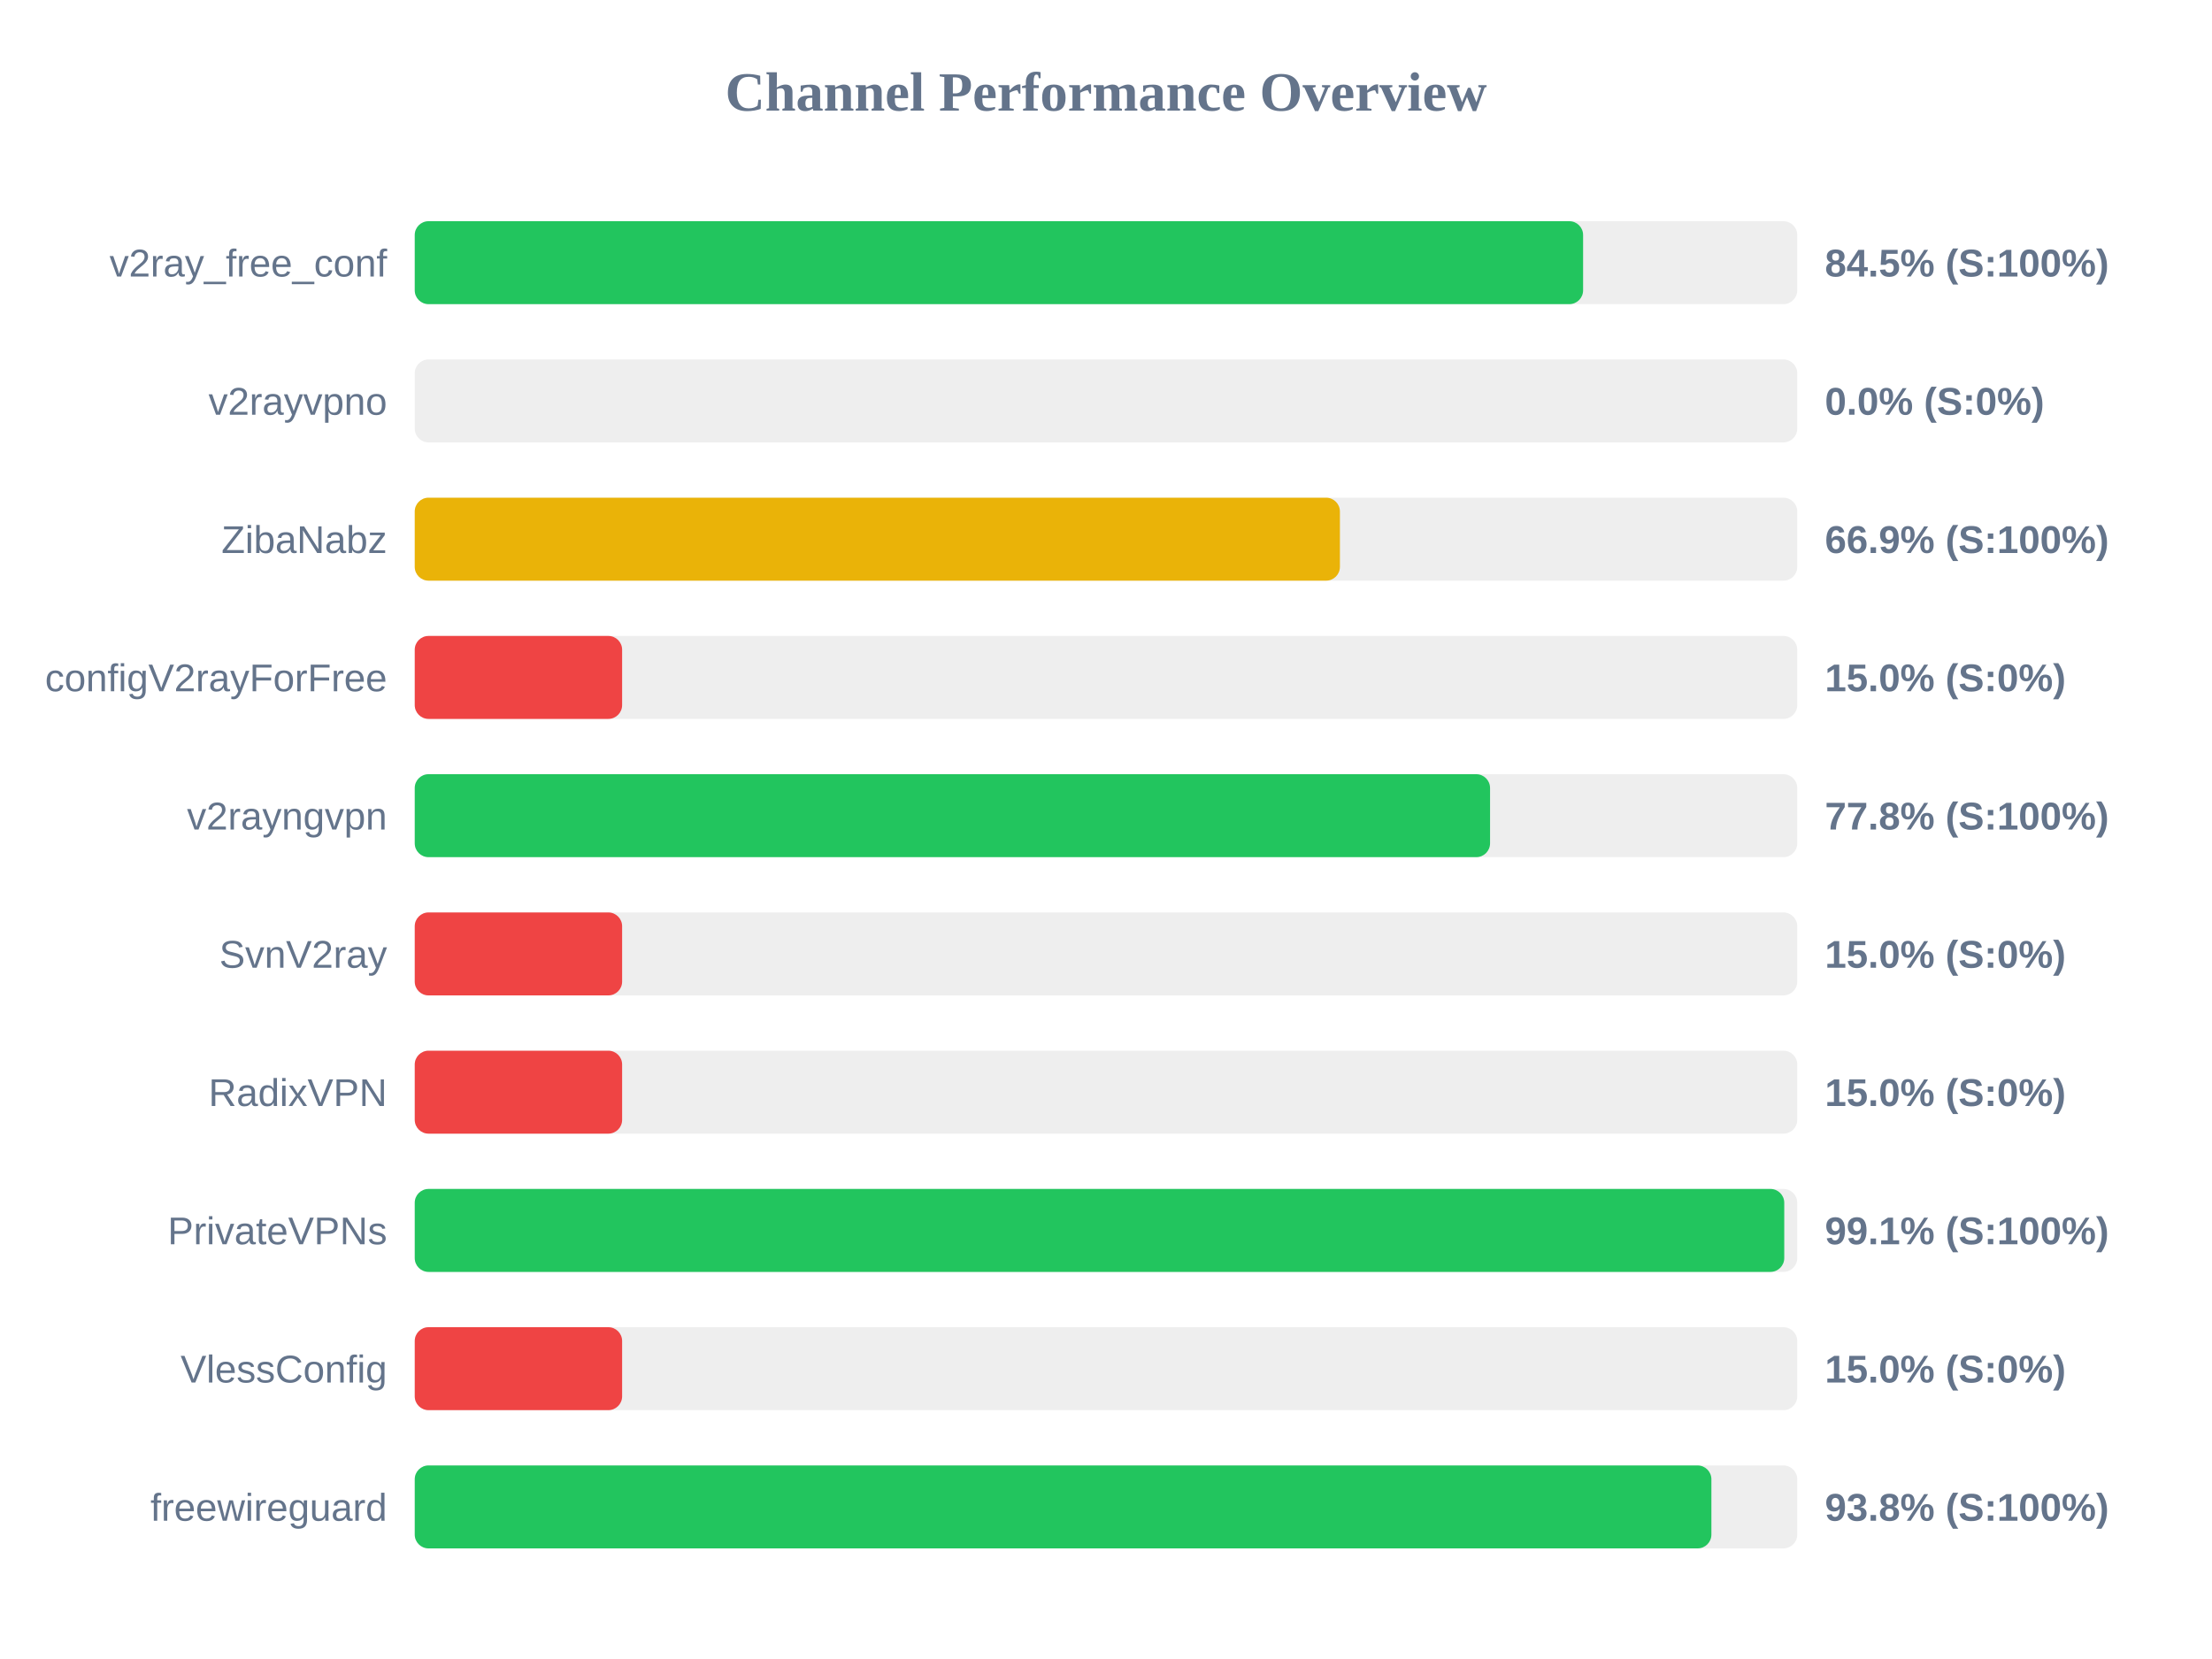
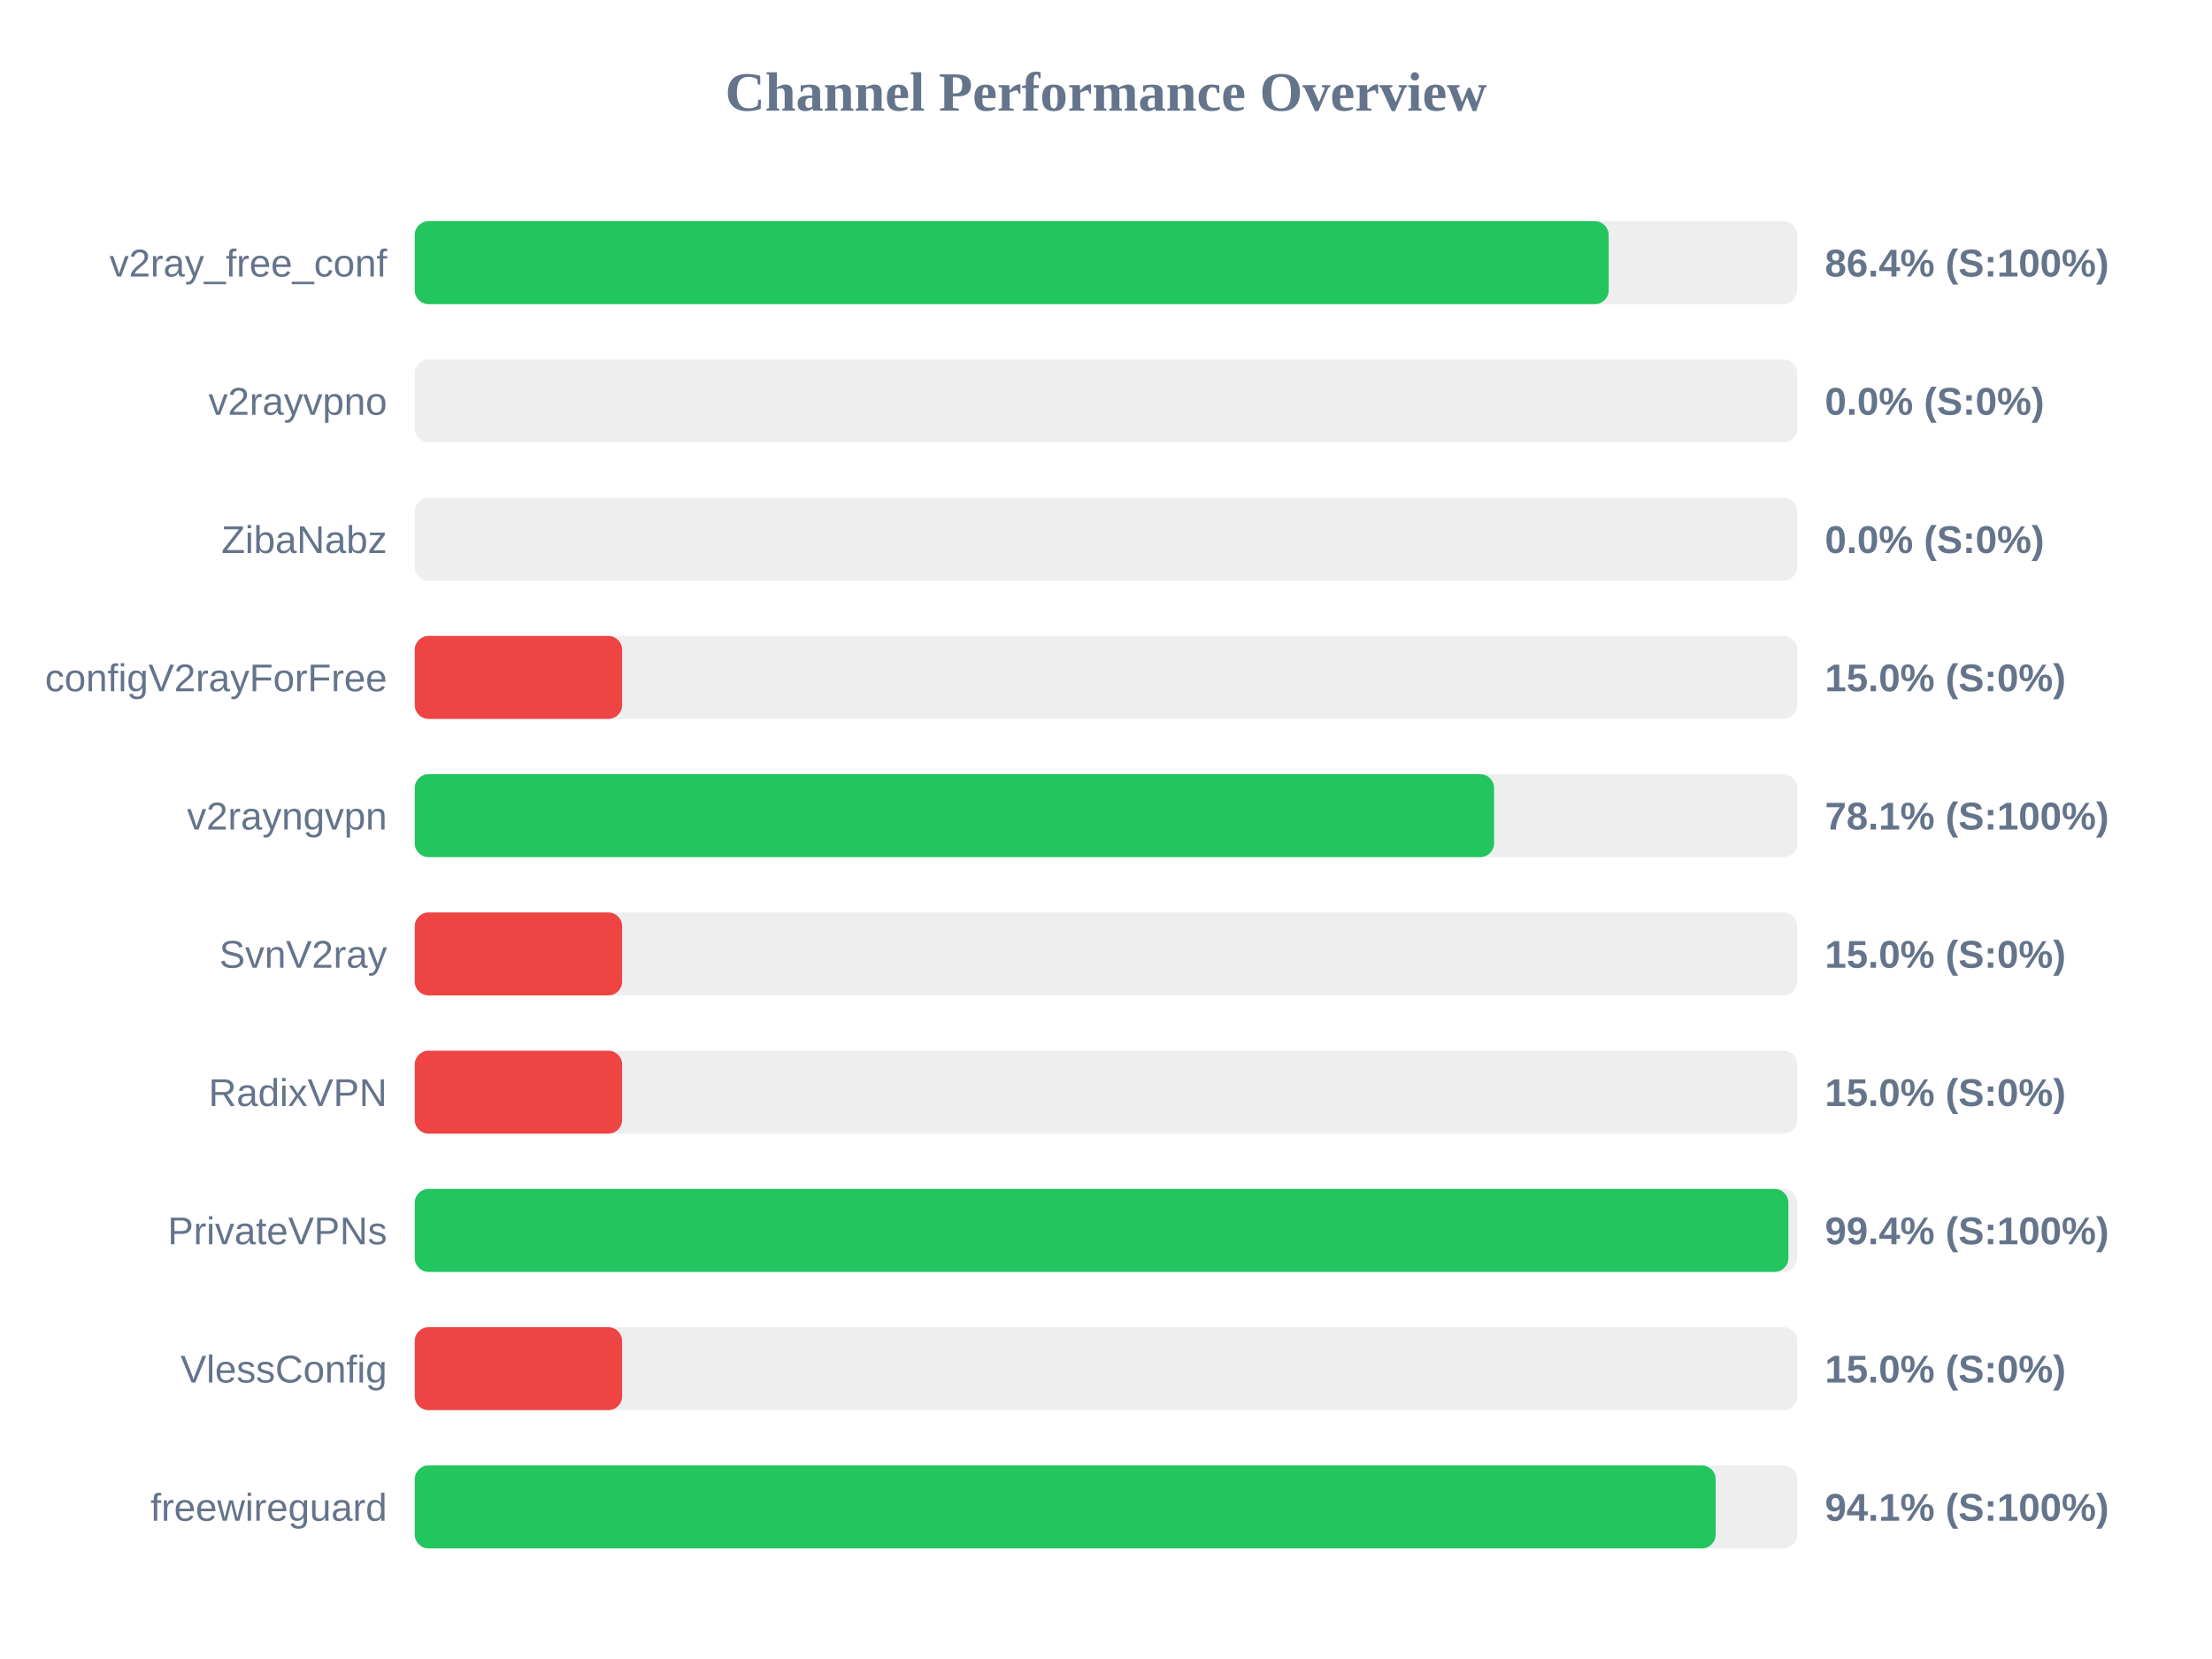
<svg xmlns="http://www.w3.org/2000/svg" width="800" height="600" version="1.1">
  <style>
        .row { font: 14px Arial; fill: #64748b; }
        .score { font: bold 14px Arial; fill: #64748b; }
    </style>
  <text x="400" y="40" text-anchor="middle" font-size="20px" font-weight="bold" fill="#64748b">Channel Performance Overview</text>
  <rect x="150" y="80" width="500" height="30" fill="#eee" rx="5" />
-   <rect x="150" y="80" width="422.55" height="30" fill="#22c55e" rx="5" />
+   <rect x="150" y="80" width="431.8" height="30" fill="#22c55e" rx="5" />
  <text x="140" y="100" text-anchor="end" class="row">v2ray_free_conf</text>
-   <text x="660" y="100" text-anchor="start" class="score">84.5% (S:100%)</text>
+   <text x="660" y="100" text-anchor="start" class="score">86.4% (S:100%)</text>
  <rect x="150" y="130" width="500" height="30" fill="#eee" rx="5" />
  <rect x="150" y="130" width="0.0" height="30" fill="#ef4444" rx="5" />
  <text x="140" y="150" text-anchor="end" class="row">v2rayvpno</text>
  <text x="660" y="150" text-anchor="start" class="score">0.0% (S:0%)</text>
  <rect x="150" y="180" width="500" height="30" fill="#eee" rx="5" />
-   <rect x="150" y="180" width="334.6" height="30" fill="#eab308" rx="5" />
+   <rect x="150" y="180" width="0.0" height="30" fill="#ef4444" rx="5" />
  <text x="140" y="200" text-anchor="end" class="row">ZibaNabz</text>
-   <text x="660" y="200" text-anchor="start" class="score">66.9% (S:100%)</text>
+   <text x="660" y="200" text-anchor="start" class="score">0.0% (S:0%)</text>
  <rect x="150" y="230" width="500" height="30" fill="#eee" rx="5" />
  <rect x="150" y="230" width="75.0" height="30" fill="#ef4444" rx="5" />
  <text x="140" y="250" text-anchor="end" class="row">configV2rayForFree</text>
  <text x="660" y="250" text-anchor="start" class="score">15.0% (S:0%)</text>
  <rect x="150" y="280" width="500" height="30" fill="#eee" rx="5" />
-   <rect x="150" y="280" width="388.9" height="30" fill="#22c55e" rx="5" />
+   <rect x="150" y="280" width="390.35" height="30" fill="#22c55e" rx="5" />
  <text x="140" y="300" text-anchor="end" class="row">v2rayngvpn</text>
-   <text x="660" y="300" text-anchor="start" class="score">77.8% (S:100%)</text>
+   <text x="660" y="300" text-anchor="start" class="score">78.1% (S:100%)</text>
  <rect x="150" y="330" width="500" height="30" fill="#eee" rx="5" />
  <rect x="150" y="330" width="75.0" height="30" fill="#ef4444" rx="5" />
  <text x="140" y="350" text-anchor="end" class="row">SvnV2ray</text>
  <text x="660" y="350" text-anchor="start" class="score">15.0% (S:0%)</text>
  <rect x="150" y="380" width="500" height="30" fill="#eee" rx="5" />
  <rect x="150" y="380" width="75.0" height="30" fill="#ef4444" rx="5" />
  <text x="140" y="400" text-anchor="end" class="row">RadixVPN</text>
  <text x="660" y="400" text-anchor="start" class="score">15.0% (S:0%)</text>
  <rect x="150" y="430" width="500" height="30" fill="#eee" rx="5" />
-   <rect x="150" y="430" width="495.3" height="30" fill="#22c55e" rx="5" />
+   <rect x="150" y="430" width="496.8" height="30" fill="#22c55e" rx="5" />
  <text x="140" y="450" text-anchor="end" class="row">PrivateVPNs</text>
-   <text x="660" y="450" text-anchor="start" class="score">99.1% (S:100%)</text>
+   <text x="660" y="450" text-anchor="start" class="score">99.4% (S:100%)</text>
  <rect x="150" y="480" width="500" height="30" fill="#eee" rx="5" />
  <rect x="150" y="480" width="75.0" height="30" fill="#ef4444" rx="5" />
  <text x="140" y="500" text-anchor="end" class="row">VlessConfig</text>
  <text x="660" y="500" text-anchor="start" class="score">15.0% (S:0%)</text>
  <rect x="150" y="530" width="500" height="30" fill="#eee" rx="5" />
-   <rect x="150" y="530" width="468.95" height="30" fill="#22c55e" rx="5" />
+   <rect x="150" y="530" width="470.5" height="30" fill="#22c55e" rx="5" />
  <text x="140" y="550" text-anchor="end" class="row">freewireguard</text>
-   <text x="660" y="550" text-anchor="start" class="score">93.8% (S:100%)</text>
+   <text x="660" y="550" text-anchor="start" class="score">94.1% (S:100%)</text>
</svg>
